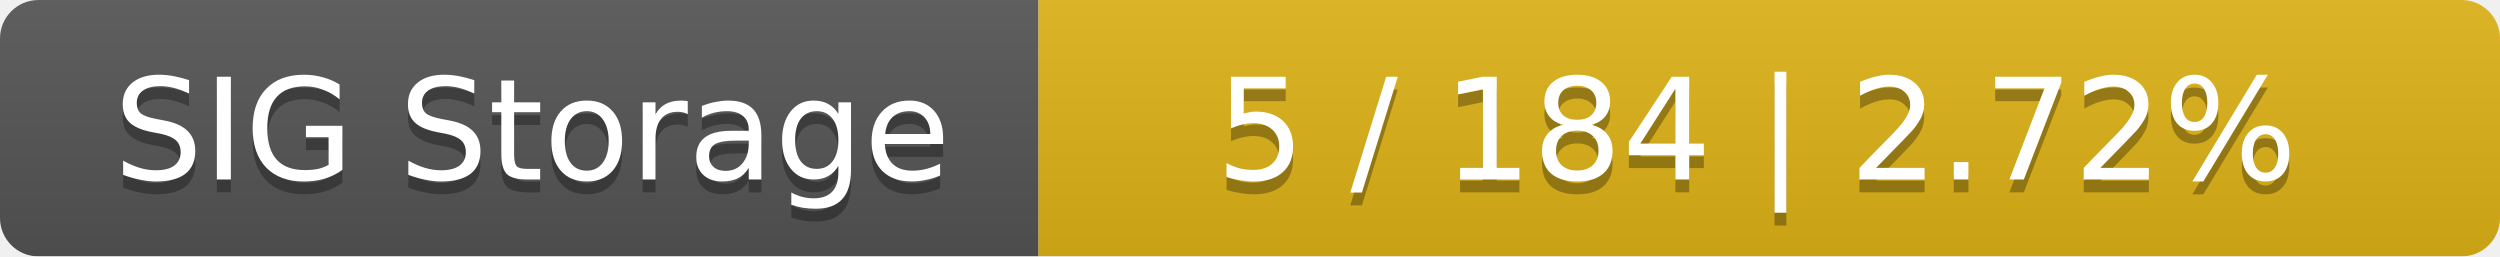
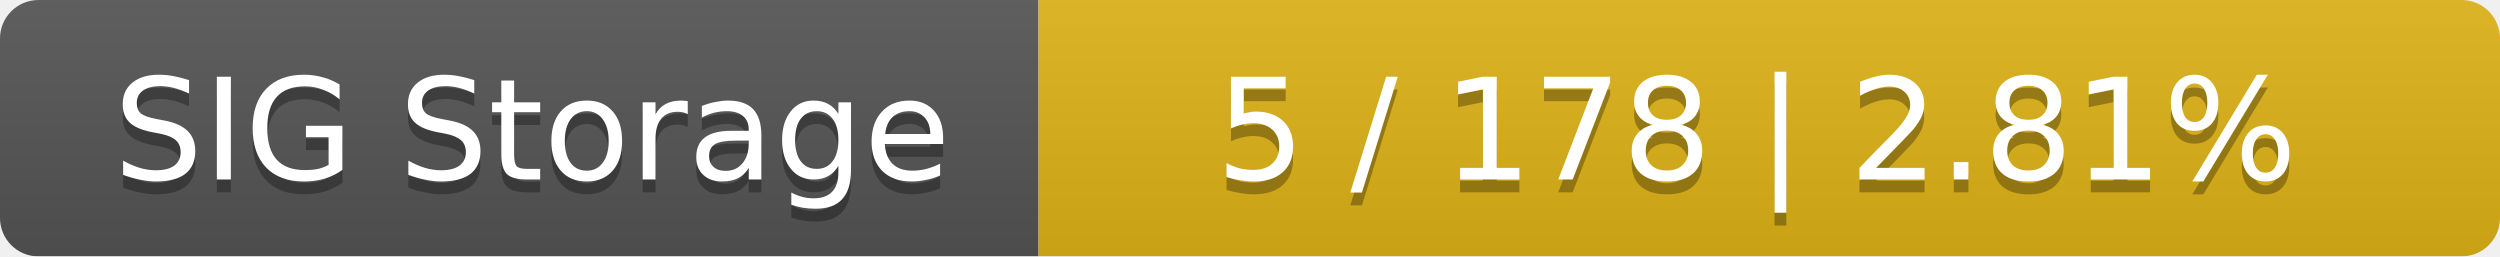
<svg xmlns="http://www.w3.org/2000/svg" width="195" height="20">
  <linearGradient id="smooth" x2="0" y2="100%">
    <stop offset="0" stop-color="#bbb" stop-opacity=".1" />
    <stop offset="1" stop-opacity=".1" />
  </linearGradient>
  <mask id="round">
    <rect width="195" height="20" rx="3" fill="#fff" />
  </mask>
  <g mask="url(#round)">
    <rect width="81" height="20" fill="#555" />
    <rect x="81" width="114" height="20" fill="#dfb317" />
    <rect width="195" height="20" fill="url(#smooth)" />
  </g>
  <g fill="#fff" text-anchor="middle" font-family="DejaVu Sans,Verdana,Geneva,sans-serif" font-size="11">
    <text x="41.5" y="15" fill="#010101" fill-opacity=".3">SIG Storage</text>
    <text x="41.5" y="14">SIG Storage</text>
-     <text x="137" y="15" fill="#010101" fill-opacity=".3">5 / 184    |    2.72%</text>
-     <text x="137" y="14">5 / 184    |    2.72%</text>
+     <text x="137" y="15" fill="#010101" fill-opacity=".3">5 / 178    |    2.81%</text>
+     <text x="137" y="14">5 / 178    |    2.81%</text>
  </g>
</svg>
